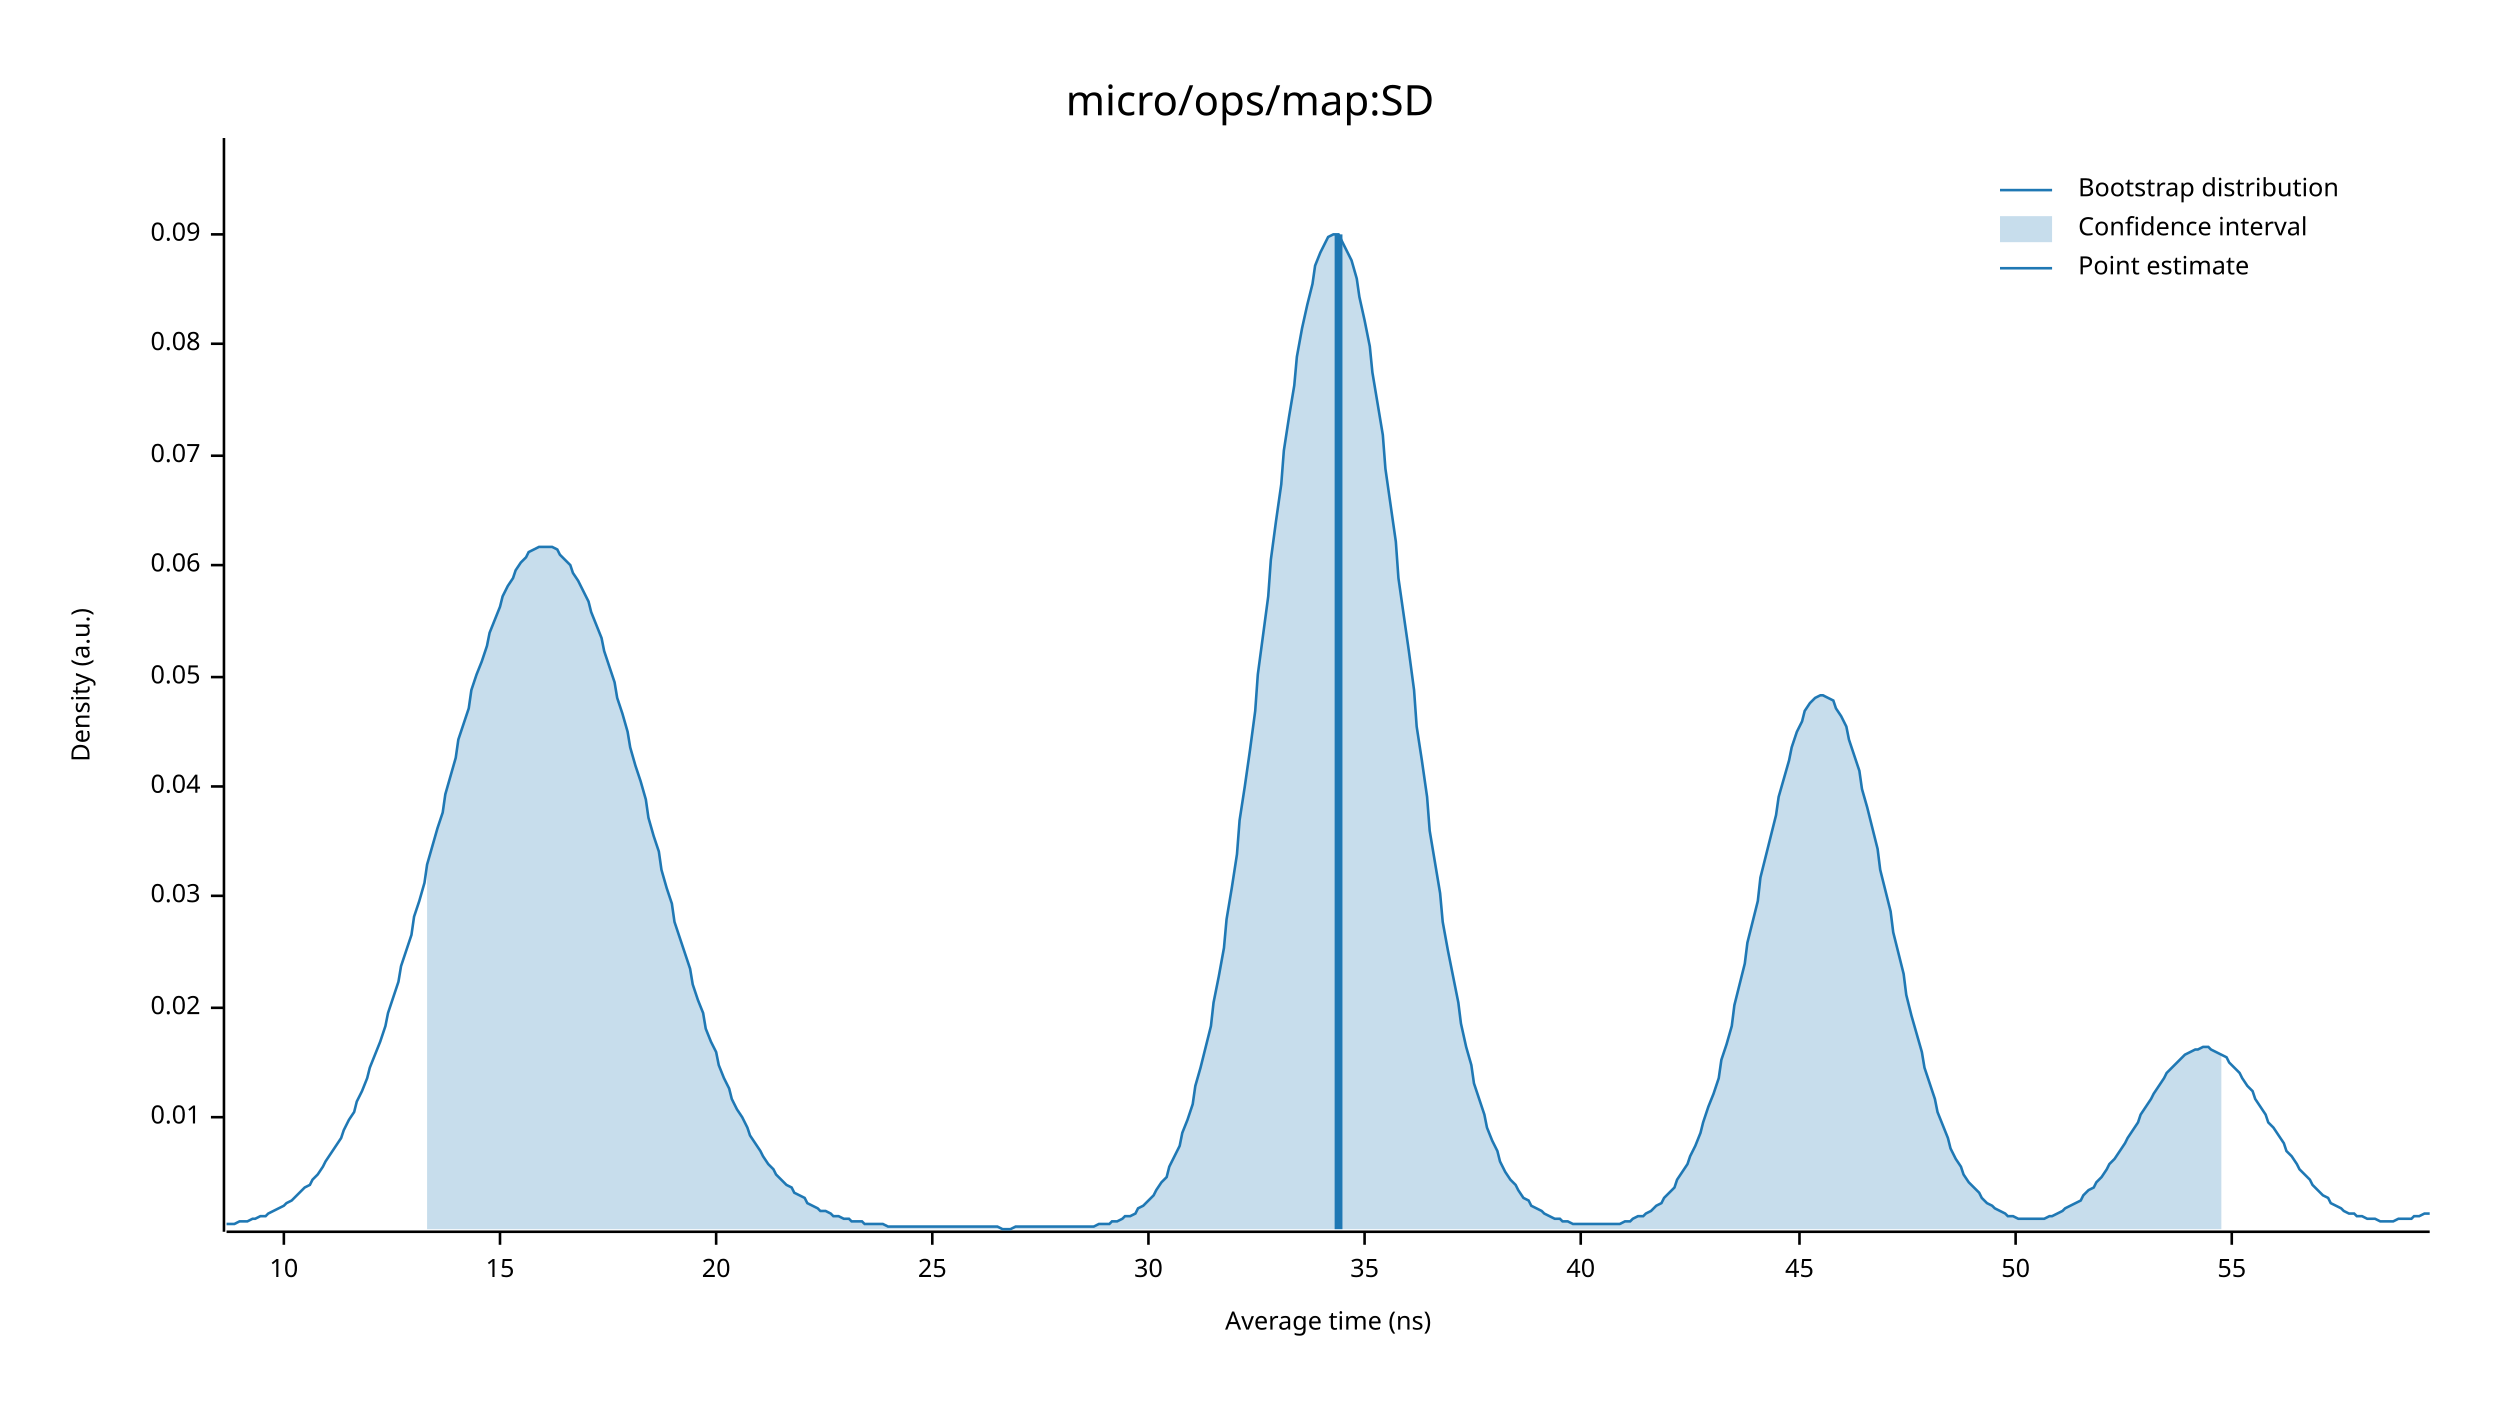
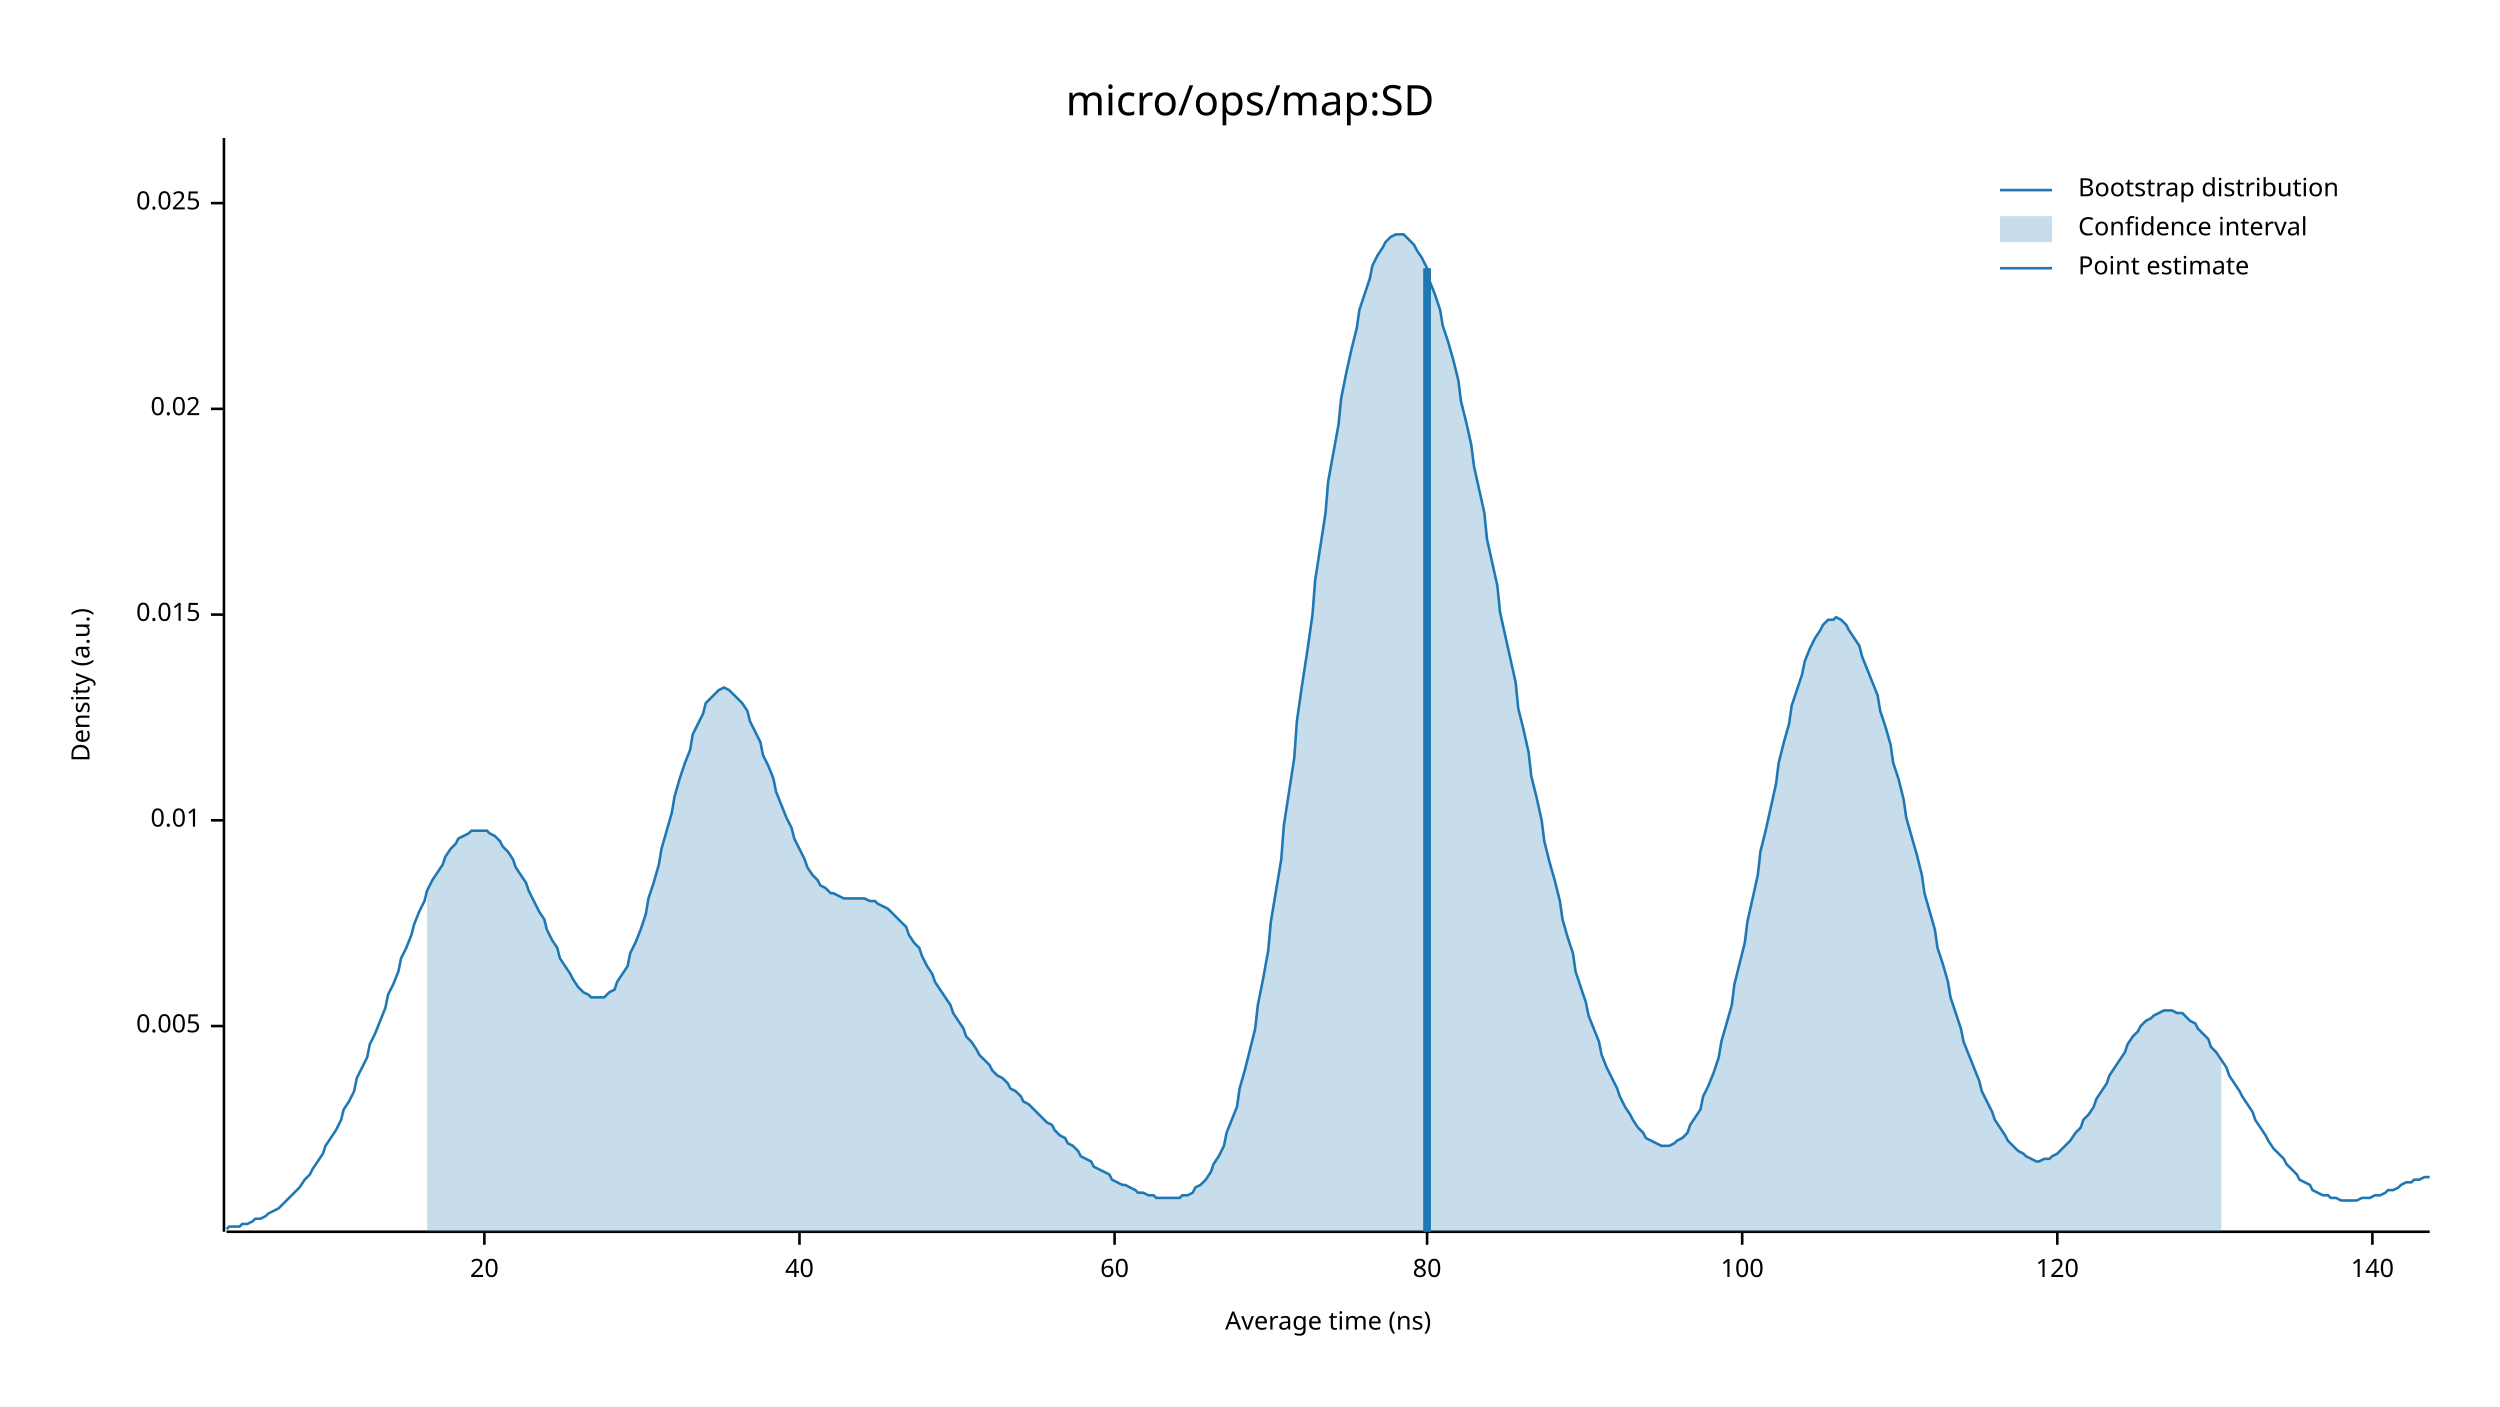
<svg xmlns="http://www.w3.org/2000/svg" width="960" height="540" viewBox="0 0 960 540">
  <text x="480" y="32" dy="0.76em" text-anchor="middle" font-family="sans-serif" font-size="16.129" opacity="1" fill="#000000">
micro/ops/map:SD
</text>
  <text x="27" y="263" dy="0.76em" text-anchor="middle" font-family="sans-serif" font-size="9.677" opacity="1" fill="#000000" transform="rotate(270, 27, 263)">
Density (a.u.)
</text>
  <text x="510" y="513" dy="-0.5ex" text-anchor="middle" font-family="sans-serif" font-size="9.677" opacity="1" fill="#000000">
Average time (ns)
</text>
  <polyline fill="none" opacity="1" stroke="#000000" stroke-width="1" points="86,53 86,473 " />
-   <text x="77" y="429" dy="0.5ex" text-anchor="end" font-family="sans-serif" font-size="9.677" opacity="1" fill="#000000">
+   <text x="77" y="394" dy="0.5ex" text-anchor="end" font-family="sans-serif" font-size="9.677" opacity="1" fill="#000000">
+ 0.005
+ </text>
+   <polyline fill="none" opacity="1" stroke="#000000" stroke-width="1" points="81,394 86,394 " />
+   <text x="77" y="315" dy="0.5ex" text-anchor="end" font-family="sans-serif" font-size="9.677" opacity="1" fill="#000000">
0.01
</text>
-   <polyline fill="none" opacity="1" stroke="#000000" stroke-width="1" points="81,429 86,429 " />
-   <text x="77" y="387" dy="0.5ex" text-anchor="end" font-family="sans-serif" font-size="9.677" opacity="1" fill="#000000">
+   <polyline fill="none" opacity="1" stroke="#000000" stroke-width="1" points="81,315 86,315 " />
+   <text x="77" y="236" dy="0.5ex" text-anchor="end" font-family="sans-serif" font-size="9.677" opacity="1" fill="#000000">
+ 0.015
+ </text>
+   <polyline fill="none" opacity="1" stroke="#000000" stroke-width="1" points="81,236 86,236 " />
+   <text x="77" y="157" dy="0.5ex" text-anchor="end" font-family="sans-serif" font-size="9.677" opacity="1" fill="#000000">
0.02
</text>
-   <polyline fill="none" opacity="1" stroke="#000000" stroke-width="1" points="81,387 86,387 " />
-   <text x="77" y="344" dy="0.5ex" text-anchor="end" font-family="sans-serif" font-size="9.677" opacity="1" fill="#000000">
- 0.03
+   <polyline fill="none" opacity="1" stroke="#000000" stroke-width="1" points="81,157 86,157 " />
+   <text x="77" y="78" dy="0.5ex" text-anchor="end" font-family="sans-serif" font-size="9.677" opacity="1" fill="#000000">
+ 0.025
</text>
-   <polyline fill="none" opacity="1" stroke="#000000" stroke-width="1" points="81,344 86,344 " />
-   <text x="77" y="302" dy="0.5ex" text-anchor="end" font-family="sans-serif" font-size="9.677" opacity="1" fill="#000000">
- 0.04
- </text>
-   <polyline fill="none" opacity="1" stroke="#000000" stroke-width="1" points="81,302 86,302 " />
-   <text x="77" y="260" dy="0.5ex" text-anchor="end" font-family="sans-serif" font-size="9.677" opacity="1" fill="#000000">
- 0.05
- </text>
-   <polyline fill="none" opacity="1" stroke="#000000" stroke-width="1" points="81,260 86,260 " />
-   <text x="77" y="217" dy="0.5ex" text-anchor="end" font-family="sans-serif" font-size="9.677" opacity="1" fill="#000000">
- 0.06
- </text>
-   <polyline fill="none" opacity="1" stroke="#000000" stroke-width="1" points="81,217 86,217 " />
-   <text x="77" y="175" dy="0.5ex" text-anchor="end" font-family="sans-serif" font-size="9.677" opacity="1" fill="#000000">
- 0.07
- </text>
-   <polyline fill="none" opacity="1" stroke="#000000" stroke-width="1" points="81,175 86,175 " />
-   <text x="77" y="132" dy="0.5ex" text-anchor="end" font-family="sans-serif" font-size="9.677" opacity="1" fill="#000000">
- 0.08
- </text>
-   <polyline fill="none" opacity="1" stroke="#000000" stroke-width="1" points="81,132 86,132 " />
-   <text x="77" y="90" dy="0.5ex" text-anchor="end" font-family="sans-serif" font-size="9.677" opacity="1" fill="#000000">
- 0.09
- </text>
-   <polyline fill="none" opacity="1" stroke="#000000" stroke-width="1" points="81,90 86,90 " />
+   <polyline fill="none" opacity="1" stroke="#000000" stroke-width="1" points="81,78 86,78 " />
  <polyline fill="none" opacity="1" stroke="#000000" stroke-width="1" points="87,473 933,473 " />
-   <text x="109" y="483" dy="0.76em" text-anchor="middle" font-family="sans-serif" font-size="9.677" opacity="1" fill="#000000">
- 10
- </text>
-   <polyline fill="none" opacity="1" stroke="#000000" stroke-width="1" points="109,473 109,478 " />
-   <text x="192" y="483" dy="0.76em" text-anchor="middle" font-family="sans-serif" font-size="9.677" opacity="1" fill="#000000">
- 15
- </text>
-   <polyline fill="none" opacity="1" stroke="#000000" stroke-width="1" points="192,473 192,478 " />
-   <text x="275" y="483" dy="0.76em" text-anchor="middle" font-family="sans-serif" font-size="9.677" opacity="1" fill="#000000">
+   <text x="186" y="483" dy="0.76em" text-anchor="middle" font-family="sans-serif" font-size="9.677" opacity="1" fill="#000000">
20
</text>
-   <polyline fill="none" opacity="1" stroke="#000000" stroke-width="1" points="275,473 275,478 " />
-   <text x="358" y="483" dy="0.76em" text-anchor="middle" font-family="sans-serif" font-size="9.677" opacity="1" fill="#000000">
- 25
- </text>
-   <polyline fill="none" opacity="1" stroke="#000000" stroke-width="1" points="358,473 358,478 " />
-   <text x="441" y="483" dy="0.76em" text-anchor="middle" font-family="sans-serif" font-size="9.677" opacity="1" fill="#000000">
- 30
- </text>
-   <polyline fill="none" opacity="1" stroke="#000000" stroke-width="1" points="441,473 441,478 " />
-   <text x="524" y="483" dy="0.76em" text-anchor="middle" font-family="sans-serif" font-size="9.677" opacity="1" fill="#000000">
- 35
- </text>
-   <polyline fill="none" opacity="1" stroke="#000000" stroke-width="1" points="524,473 524,478 " />
-   <text x="607" y="483" dy="0.76em" text-anchor="middle" font-family="sans-serif" font-size="9.677" opacity="1" fill="#000000">
+   <polyline fill="none" opacity="1" stroke="#000000" stroke-width="1" points="186,473 186,478 " />
+   <text x="307" y="483" dy="0.76em" text-anchor="middle" font-family="sans-serif" font-size="9.677" opacity="1" fill="#000000">
40
</text>
-   <polyline fill="none" opacity="1" stroke="#000000" stroke-width="1" points="607,473 607,478 " />
-   <text x="691" y="483" dy="0.76em" text-anchor="middle" font-family="sans-serif" font-size="9.677" opacity="1" fill="#000000">
- 45
+   <polyline fill="none" opacity="1" stroke="#000000" stroke-width="1" points="307,473 307,478 " />
+   <text x="428" y="483" dy="0.76em" text-anchor="middle" font-family="sans-serif" font-size="9.677" opacity="1" fill="#000000">
+ 60
</text>
-   <polyline fill="none" opacity="1" stroke="#000000" stroke-width="1" points="691,473 691,478 " />
-   <text x="774" y="483" dy="0.76em" text-anchor="middle" font-family="sans-serif" font-size="9.677" opacity="1" fill="#000000">
- 50
+   <polyline fill="none" opacity="1" stroke="#000000" stroke-width="1" points="428,473 428,478 " />
+   <text x="548" y="483" dy="0.76em" text-anchor="middle" font-family="sans-serif" font-size="9.677" opacity="1" fill="#000000">
+ 80
</text>
-   <polyline fill="none" opacity="1" stroke="#000000" stroke-width="1" points="774,473 774,478 " />
-   <text x="857" y="483" dy="0.76em" text-anchor="middle" font-family="sans-serif" font-size="9.677" opacity="1" fill="#000000">
- 55
+   <polyline fill="none" opacity="1" stroke="#000000" stroke-width="1" points="548,473 548,478 " />
+   <text x="669" y="483" dy="0.76em" text-anchor="middle" font-family="sans-serif" font-size="9.677" opacity="1" fill="#000000">
+ 100
</text>
-   <polyline fill="none" opacity="1" stroke="#000000" stroke-width="1" points="857,473 857,478 " />
-   <polyline fill="none" opacity="1" stroke="#1F78B4" stroke-width="1" points="87,470 88,470 90,470 92,469 93,469 95,469 97,468 98,468 100,467 102,467 103,466 105,465 107,464 109,463 110,462 112,461 114,459 115,458 117,456 119,455 120,453 122,451 124,448 125,446 127,443 129,440 131,437 132,434 134,430 136,427 137,423 139,419 141,414 142,410 144,405 146,400 148,394 149,389 151,383 153,377 154,371 156,365 158,359 159,352 161,346 163,339 164,332 166,325 168,318 170,312 171,305 173,298 175,291 176,284 178,278 180,272 181,265 183,259 185,254 187,248 188,243 190,238 192,233 193,229 195,225 197,222 198,219 200,216 202,214 203,212 205,211 207,210 209,210 210,210 212,210 214,211 215,213 217,215 219,217 220,220 222,223 224,227 226,231 227,235 229,240 231,245 232,250 234,256 236,262 237,268 239,274 241,281 242,287 244,294 246,300 248,307 249,314 251,321 253,327 254,334 256,341 258,347 259,354 261,360 263,366 265,372 266,378 268,384 270,389 271,395 273,400 275,404 276,409 278,414 280,418 281,422 283,426 285,429 287,433 288,436 290,439 292,442 293,444 295,447 297,449 298,451 300,453 302,455 304,456 305,458 307,459 309,460 310,462 312,463 314,464 315,465 317,465 319,466 320,467 322,467 324,468 326,468 327,469 329,469 331,469 332,470 334,470 336,470 337,470 339,470 341,471 343,471 344,471 346,471 348,471 349,471 351,471 353,471 354,471 356,471 358,471 359,471 361,471 363,471 365,471 366,471 368,471 370,471 371,471 373,471 375,471 376,471 378,471 380,471 381,471 383,471 385,472 387,472 388,472 390,471 392,471 393,471 395,471 397,471 398,471 400,471 402,471 404,471 405,471 407,471 409,471 410,471 412,471 414,471 415,471 417,471 419,471 420,471 422,470 424,470 426,470 427,469 429,469 431,468 432,467 434,467 436,466 437,464 439,463 441,461 443,459 444,457 446,454 448,452 449,448 451,444 453,440 454,435 456,430 458,424 459,417 461,410 463,402 465,394 466,385 468,375 470,364 471,353 473,341 475,328 476,315 478,302 480,288 482,273 483,259 485,244 487,229 488,215 490,200 492,186 493,173 495,160 497,148 498,137 500,126 502,117 504,109 505,102 507,97 509,93 510,91 512,90 514,90 515,92 517,96 519,100 521,107 522,114 524,123 526,133 527,143 529,155 531,167 532,180 534,194 536,208 537,222 539,236 541,250 543,265 544,279 546,292 548,306 549,319 551,331 553,343 554,354 556,365 558,375 560,385 561,393 563,402 565,409 566,416 568,422 570,428 571,433 573,438 575,442 576,446 578,450 580,453 582,455 583,457 585,460 587,461 588,463 590,464 592,465 593,466 595,467 597,468 599,468 600,469 602,469 604,470 605,470 607,470 609,470 610,470 612,470 614,470 615,470 617,470 619,470 621,470 622,470 624,469 626,469 627,468 629,467 631,467 632,466 634,465 636,463 638,462 639,460 641,458 643,456 644,453 646,450 648,447 649,444 651,440 653,435 654,431 656,425 658,420 660,414 661,407 663,401 665,394 666,386 668,378 670,370 671,362 673,354 675,346 676,337 678,329 680,321 682,313 683,306 685,299 687,292 688,287 690,281 692,277 693,273 695,270 697,268 699,267 700,267 702,268 704,269 705,272 707,275 709,279 710,284 712,290 714,296 715,303 717,310 719,318 721,326 722,334 724,342 726,350 727,358 729,366 731,374 732,382 734,390 736,397 738,404 739,410 741,416 743,422 744,427 746,432 748,437 749,441 751,445 753,448 754,451 756,454 758,456 760,458 761,460 763,462 765,463 766,464 768,465 770,466 771,467 773,467 775,468 777,468 778,468 780,468 782,468 783,468 785,468 787,467 788,467 790,466 792,465 793,464 795,463 797,462 799,461 800,459 802,457 804,456 805,454 807,452 809,449 810,447 812,445 814,442 816,439 817,437 819,434 821,431 822,428 824,425 826,422 827,420 829,417 831,414 832,412 834,410 836,408 838,406 839,405 841,404 843,403 844,403 846,402 848,402 849,403 851,404 853,405 855,406 856,408 858,410 860,412 861,414 863,417 865,419 866,422 868,425 870,428 871,431 873,433 875,436 877,439 878,442 880,444 882,447 883,449 885,451 887,453 888,455 890,457 892,459 894,460 895,462 897,463 899,464 900,465 902,466 904,466 905,467 907,467 909,468 910,468 912,468 914,469 916,469 917,469 919,469 921,468 922,468 924,468 926,468 927,467 929,467 931,466 933,466 " />
-   <polygon opacity="0.25" fill="#1F78B4" points="164,332 166,325 168,318 170,312 171,305 173,298 175,291 176,284 178,278 180,272 181,265 183,259 185,254 187,248 188,243 190,238 192,233 193,229 195,225 197,222 198,219 200,216 202,214 203,212 205,211 207,210 209,210 210,210 212,210 214,211 215,213 217,215 219,217 220,220 222,223 224,227 226,231 227,235 229,240 231,245 232,250 234,256 236,262 237,268 239,274 241,281 242,287 244,294 246,300 248,307 249,314 251,321 253,327 254,334 256,341 258,347 259,354 261,360 263,366 265,372 266,378 268,384 270,389 271,395 273,400 275,404 276,409 278,414 280,418 281,422 283,426 285,429 287,433 288,436 290,439 292,442 293,444 295,447 297,449 298,451 300,453 302,455 304,456 305,458 307,459 309,460 310,462 312,463 314,464 315,465 317,465 319,466 320,467 322,467 324,468 326,468 327,469 329,469 331,469 332,470 334,470 336,470 337,470 339,470 341,471 343,471 344,471 346,471 348,471 349,471 351,471 353,471 354,471 356,471 358,471 359,471 361,471 363,471 365,471 366,471 368,471 370,471 371,471 373,471 375,471 376,471 378,471 380,471 381,471 383,471 385,472 387,472 388,472 390,471 392,471 393,471 395,471 397,471 398,471 400,471 402,471 404,471 405,471 407,471 409,471 410,471 412,471 414,471 415,471 417,471 419,471 420,471 422,470 424,470 426,470 427,469 429,469 431,468 432,467 434,467 436,466 437,464 439,463 441,461 443,459 444,457 446,454 448,452 449,448 451,444 453,440 454,435 456,430 458,424 459,417 461,410 463,402 465,394 466,385 468,375 470,364 471,353 473,341 475,328 476,315 478,302 480,288 482,273 483,259 485,244 487,229 488,215 490,200 492,186 493,173 495,160 497,148 498,137 500,126 502,117 504,109 505,102 507,97 509,93 510,91 512,90 514,90 515,92 517,96 519,100 521,107 522,114 524,123 526,133 527,143 529,155 531,167 532,180 534,194 536,208 537,222 539,236 541,250 543,265 544,279 546,292 548,306 549,319 551,331 553,343 554,354 556,365 558,375 560,385 561,393 563,402 565,409 566,416 568,422 570,428 571,433 573,438 575,442 576,446 578,450 580,453 582,455 583,457 585,460 587,461 588,463 590,464 592,465 593,466 595,467 597,468 599,468 600,469 602,469 604,470 605,470 607,470 609,470 610,470 612,470 614,470 615,470 617,470 619,470 621,470 622,470 624,469 626,469 627,468 629,467 631,467 632,466 634,465 636,463 638,462 639,460 641,458 643,456 644,453 646,450 648,447 649,444 651,440 653,435 654,431 656,425 658,420 660,414 661,407 663,401 665,394 666,386 668,378 670,370 671,362 673,354 675,346 676,337 678,329 680,321 682,313 683,306 685,299 687,292 688,287 690,281 692,277 693,273 695,270 697,268 699,267 700,267 702,268 704,269 705,272 707,275 709,279 710,284 712,290 714,296 715,303 717,310 719,318 721,326 722,334 724,342 726,350 727,358 729,366 731,374 732,382 734,390 736,397 738,404 739,410 741,416 743,422 744,427 746,432 748,437 749,441 751,445 753,448 754,451 756,454 758,456 760,458 761,460 763,462 765,463 766,464 768,465 770,466 771,467 773,467 775,468 777,468 778,468 780,468 782,468 783,468 785,468 787,467 788,467 790,466 792,465 793,464 795,463 797,462 799,461 800,459 802,457 804,456 805,454 807,452 809,449 810,447 812,445 814,442 816,439 817,437 819,434 821,431 822,428 824,425 826,422 827,420 829,417 831,414 832,412 834,410 836,408 838,406 839,405 841,404 843,403 844,403 846,402 848,402 849,403 851,404 853,405 853,472 164,472 " />
-   <polyline fill="none" opacity="1" stroke="#1F78B4" stroke-width="3" points="514,472 514,90 " />
+   <polyline fill="none" opacity="1" stroke="#000000" stroke-width="1" points="669,473 669,478 " />
+   <text x="790" y="483" dy="0.76em" text-anchor="middle" font-family="sans-serif" font-size="9.677" opacity="1" fill="#000000">
+ 120
+ </text>
+   <polyline fill="none" opacity="1" stroke="#000000" stroke-width="1" points="790,473 790,478 " />
+   <text x="911" y="483" dy="0.76em" text-anchor="middle" font-family="sans-serif" font-size="9.677" opacity="1" fill="#000000">
+ 140
+ </text>
+   <polyline fill="none" opacity="1" stroke="#000000" stroke-width="1" points="911,473 911,478 " />
+   <polyline fill="none" opacity="1" stroke="#1F78B4" stroke-width="1" points="87,472 88,471 90,471 92,471 93,470 95,470 97,469 98,468 100,468 102,467 103,466 105,465 107,464 109,462 110,461 112,459 114,457 115,456 117,453 119,451 120,449 122,446 124,443 125,440 127,437 129,434 131,430 132,426 134,423 136,419 137,414 139,410 141,406 142,401 144,397 146,392 148,387 149,382 151,378 153,373 154,368 156,364 158,359 159,355 161,350 163,346 164,342 166,338 168,335 170,332 171,329 173,326 175,324 176,322 178,321 180,320 181,319 183,319 185,319 187,319 188,320 190,321 192,323 193,325 195,327 197,330 198,333 200,336 202,339 203,342 205,346 207,350 209,353 210,357 212,361 214,364 215,368 217,371 219,374 220,376 222,379 224,381 226,382 227,383 229,383 231,383 232,383 234,381 236,380 237,377 239,374 241,371 242,366 244,362 246,357 248,351 249,345 251,339 253,332 254,326 256,319 258,312 259,306 261,299 263,293 265,288 266,282 268,278 270,274 271,270 273,268 275,266 276,265 278,264 280,265 281,266 283,268 285,270 287,273 288,277 290,281 292,285 293,290 295,294 297,299 298,304 300,309 302,314 304,318 305,322 307,326 309,330 310,333 312,336 314,338 315,340 317,341 319,343 320,343 322,344 324,345 326,345 327,345 329,345 331,345 332,345 334,346 336,346 337,347 339,348 341,349 343,351 344,352 346,354 348,356 349,359 351,362 353,364 354,367 356,371 358,374 359,377 361,380 363,383 365,386 366,389 368,392 370,395 371,398 373,400 375,403 376,405 378,407 380,409 381,411 383,413 385,414 387,416 388,418 390,419 392,421 393,423 395,424 397,426 398,427 400,429 402,431 404,432 405,434 407,436 409,437 410,439 412,440 414,442 415,444 417,445 419,446 420,448 422,449 424,450 426,451 427,453 429,454 431,455 432,455 434,456 436,457 437,458 439,458 441,459 443,459 444,460 446,460 448,460 449,460 451,460 453,460 454,459 456,459 458,458 459,456 461,455 463,453 465,450 466,447 468,444 470,440 471,435 473,430 475,425 476,418 478,411 480,403 482,395 483,386 485,376 487,365 488,354 490,342 492,330 493,317 495,304 497,291 498,277 500,263 502,250 504,236 505,223 507,210 509,197 510,185 512,174 514,163 515,153 517,143 519,134 521,126 522,119 524,113 526,107 527,102 529,98 531,95 532,93 534,91 536,90 537,90 539,90 541,92 543,94 544,96 546,99 548,103 549,108 551,113 553,119 554,125 556,131 558,138 560,146 561,154 563,162 565,171 566,179 568,188 570,197 571,207 573,216 575,225 576,235 578,244 580,253 582,262 583,272 585,280 587,289 588,298 590,306 592,315 593,323 595,331 597,338 599,346 600,353 602,360 604,366 605,373 607,379 609,385 610,390 612,395 614,400 615,405 617,410 619,414 621,418 622,421 624,425 626,428 627,430 629,433 631,435 632,437 634,438 636,439 638,440 639,440 641,440 643,439 644,438 646,437 648,435 649,432 651,429 653,426 654,421 656,417 658,412 660,406 661,400 663,393 665,386 666,378 668,370 670,362 671,354 673,345 675,336 676,327 678,319 680,310 682,301 683,293 685,285 687,278 688,271 690,265 692,259 693,254 695,249 697,245 699,242 700,240 702,238 704,238 705,237 707,238 709,240 710,242 712,245 714,248 715,252 717,257 719,262 721,267 722,273 724,279 726,286 727,293 729,299 731,307 732,314 734,321 736,328 738,336 739,343 741,350 743,357 744,364 746,370 748,377 749,383 751,389 753,395 754,400 756,405 758,410 760,415 761,419 763,423 765,427 766,430 768,433 770,436 771,438 773,440 775,442 777,443 778,444 780,445 782,446 783,446 785,445 787,445 788,444 790,443 792,441 793,440 795,438 797,435 799,433 800,430 802,428 804,425 805,422 807,419 809,416 810,413 812,410 814,407 816,404 817,401 819,398 821,396 822,394 824,392 826,391 827,390 829,389 831,388 832,388 834,388 836,389 838,389 839,390 841,392 843,393 844,395 846,397 848,399 849,402 851,404 853,407 855,410 856,413 858,416 860,419 861,421 863,424 865,427 866,430 868,433 870,436 871,438 873,441 875,443 877,445 878,447 880,449 882,451 883,453 885,454 887,455 888,457 890,458 892,459 894,459 895,460 897,460 899,461 900,461 902,461 904,461 905,461 907,460 909,460 910,460 912,459 914,459 916,458 917,457 919,457 921,456 922,455 924,454 926,454 927,453 929,453 931,452 933,452 " />
+   <polygon opacity="0.25" fill="#1F78B4" points="164,342 166,338 168,335 170,332 171,329 173,326 175,324 176,322 178,321 180,320 181,319 183,319 185,319 187,319 188,320 190,321 192,323 193,325 195,327 197,330 198,333 200,336 202,339 203,342 205,346 207,350 209,353 210,357 212,361 214,364 215,368 217,371 219,374 220,376 222,379 224,381 226,382 227,383 229,383 231,383 232,383 234,381 236,380 237,377 239,374 241,371 242,366 244,362 246,357 248,351 249,345 251,339 253,332 254,326 256,319 258,312 259,306 261,299 263,293 265,288 266,282 268,278 270,274 271,270 273,268 275,266 276,265 278,264 280,265 281,266 283,268 285,270 287,273 288,277 290,281 292,285 293,290 295,294 297,299 298,304 300,309 302,314 304,318 305,322 307,326 309,330 310,333 312,336 314,338 315,340 317,341 319,343 320,343 322,344 324,345 326,345 327,345 329,345 331,345 332,345 334,346 336,346 337,347 339,348 341,349 343,351 344,352 346,354 348,356 349,359 351,362 353,364 354,367 356,371 358,374 359,377 361,380 363,383 365,386 366,389 368,392 370,395 371,398 373,400 375,403 376,405 378,407 380,409 381,411 383,413 385,414 387,416 388,418 390,419 392,421 393,423 395,424 397,426 398,427 400,429 402,431 404,432 405,434 407,436 409,437 410,439 412,440 414,442 415,444 417,445 419,446 420,448 422,449 424,450 426,451 427,453 429,454 431,455 432,455 434,456 436,457 437,458 439,458 441,459 443,459 444,460 446,460 448,460 449,460 451,460 453,460 454,459 456,459 458,458 459,456 461,455 463,453 465,450 466,447 468,444 470,440 471,435 473,430 475,425 476,418 478,411 480,403 482,395 483,386 485,376 487,365 488,354 490,342 492,330 493,317 495,304 497,291 498,277 500,263 502,250 504,236 505,223 507,210 509,197 510,185 512,174 514,163 515,153 517,143 519,134 521,126 522,119 524,113 526,107 527,102 529,98 531,95 532,93 534,91 536,90 537,90 539,90 541,92 543,94 544,96 546,99 548,103 549,108 551,113 553,119 554,125 556,131 558,138 560,146 561,154 563,162 565,171 566,179 568,188 570,197 571,207 573,216 575,225 576,235 578,244 580,253 582,262 583,272 585,280 587,289 588,298 590,306 592,315 593,323 595,331 597,338 599,346 600,353 602,360 604,366 605,373 607,379 609,385 610,390 612,395 614,400 615,405 617,410 619,414 621,418 622,421 624,425 626,428 627,430 629,433 631,435 632,437 634,438 636,439 638,440 639,440 641,440 643,439 644,438 646,437 648,435 649,432 651,429 653,426 654,421 656,417 658,412 660,406 661,400 663,393 665,386 666,378 668,370 670,362 671,354 673,345 675,336 676,327 678,319 680,310 682,301 683,293 685,285 687,278 688,271 690,265 692,259 693,254 695,249 697,245 699,242 700,240 702,238 704,238 705,237 707,238 709,240 710,242 712,245 714,248 715,252 717,257 719,262 721,267 722,273 724,279 726,286 727,293 729,299 731,307 732,314 734,321 736,328 738,336 739,343 741,350 743,357 744,364 746,370 748,377 749,383 751,389 753,395 754,400 756,405 758,410 760,415 761,419 763,423 765,427 766,430 768,433 770,436 771,438 773,440 775,442 777,443 778,444 780,445 782,446 783,446 785,445 787,445 788,444 790,443 792,441 793,440 795,438 797,435 799,433 800,430 802,428 804,425 805,422 807,419 809,416 810,413 812,410 814,407 816,404 817,401 819,398 821,396 822,394 824,392 826,391 827,390 829,389 831,388 832,388 834,388 836,389 838,389 839,390 841,392 843,393 844,395 846,397 848,399 849,402 851,404 853,407 853,473 164,473 " />
+   <polyline fill="none" opacity="1" stroke="#1F78B4" stroke-width="3" points="548,473 548,103 " />
  <text x="798" y="68" dy="0.76em" text-anchor="start" font-family="sans-serif" font-size="9.677" opacity="1" fill="#000000">
Bootstrap distribution
</text>
  <text x="798" y="83" dy="0.76em" text-anchor="start" font-family="sans-serif" font-size="9.677" opacity="1" fill="#000000">
Confidence interval
</text>
  <text x="798" y="98" dy="0.76em" text-anchor="start" font-family="sans-serif" font-size="9.677" opacity="1" fill="#000000">
Point estimate
</text>
  <polyline fill="none" opacity="1" stroke="#1F78B4" stroke-width="1" points="768,73 788,73 " />
  <rect x="768" y="83" width="20" height="10" opacity="0.25" fill="#1F78B4" stroke="none" />
  <polyline fill="none" opacity="1" stroke="#1F78B4" stroke-width="1" points="768,103 788,103 " />
</svg>
